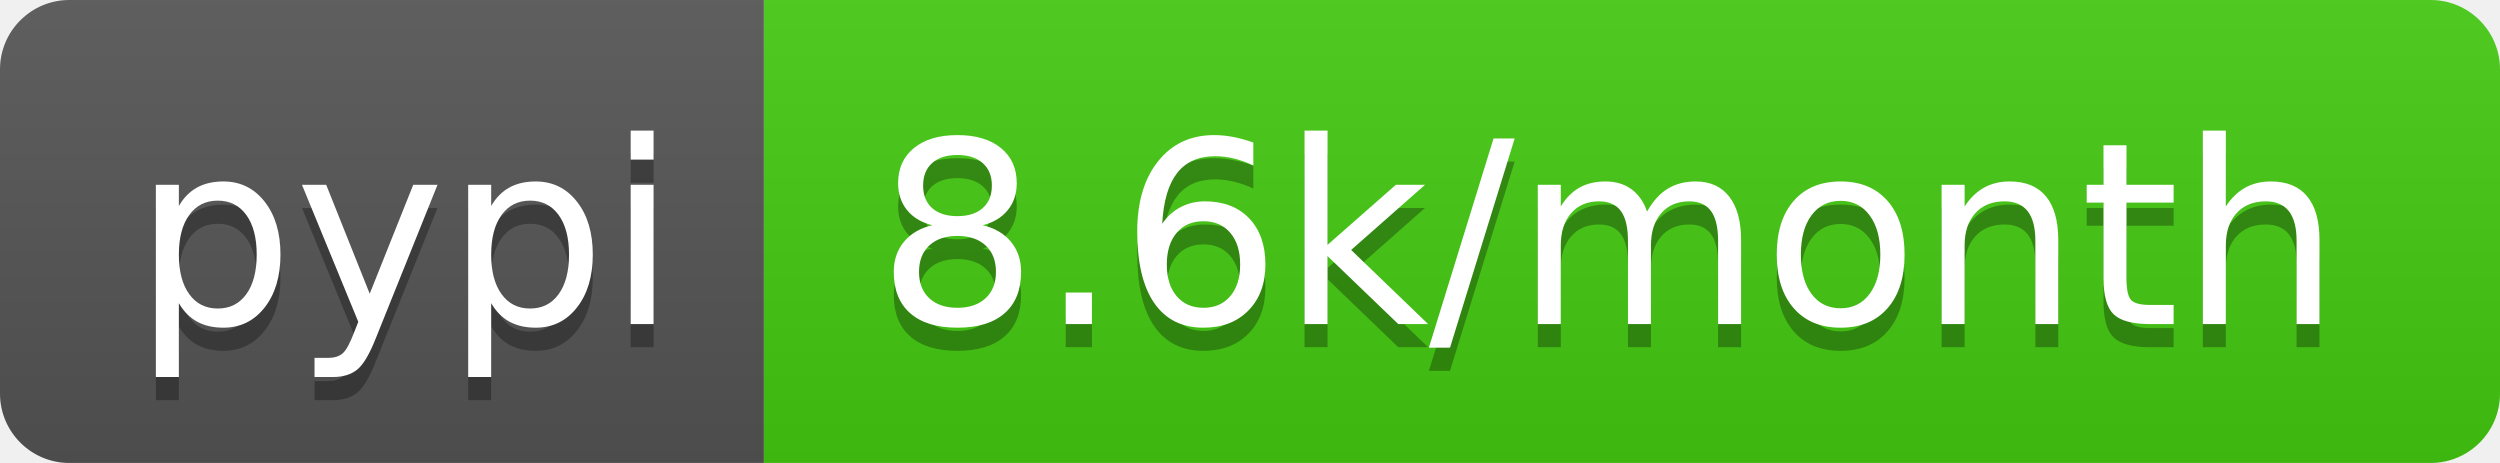
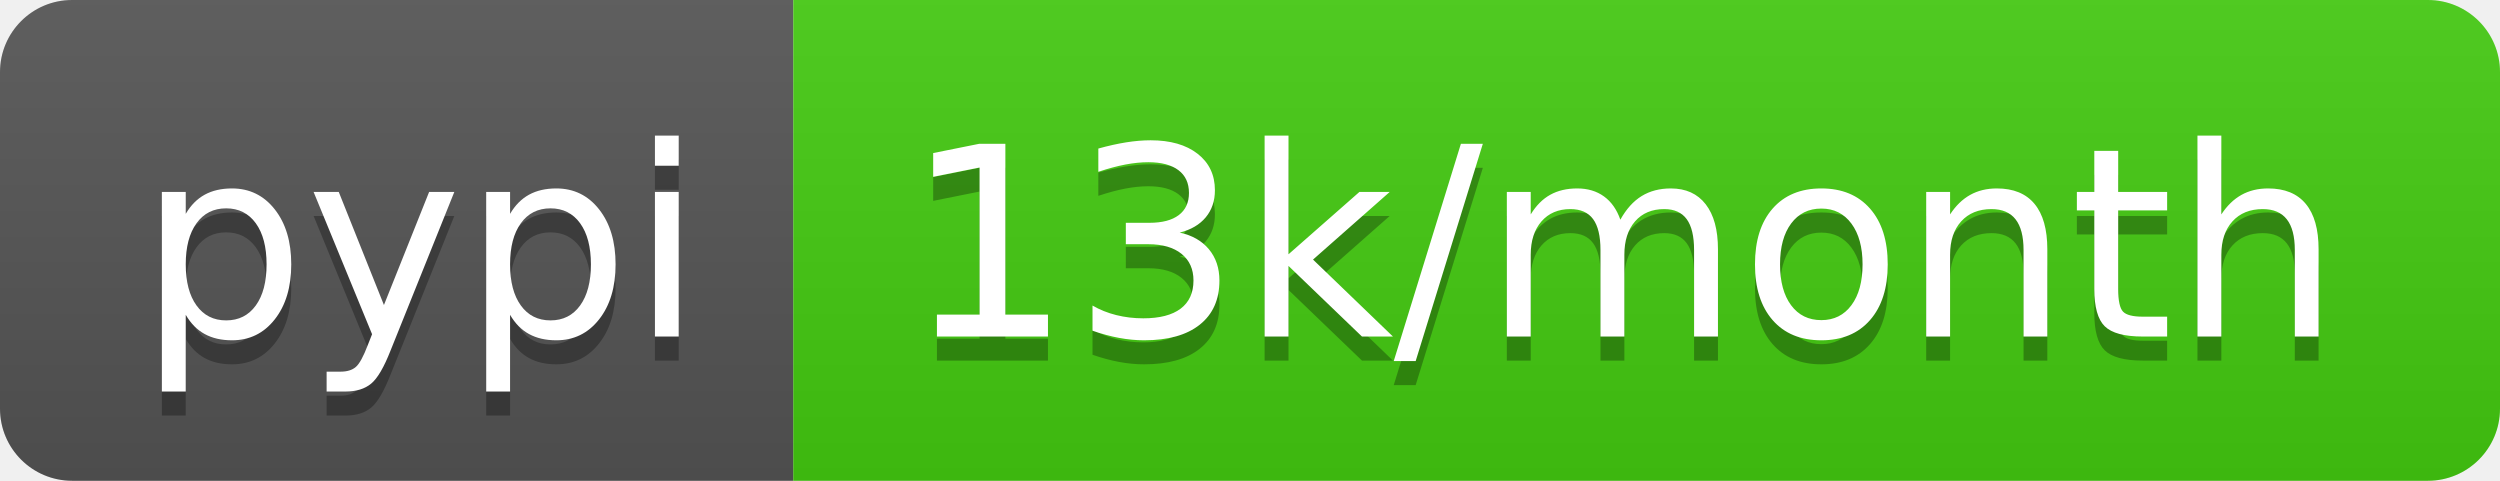
- <svg xmlns="http://www.w3.org/2000/svg" width="108" height="20" role="img" aria-label="pypi: 8.6k/month">
+ <svg xmlns="http://www.w3.org/2000/svg" width="104" height="20" role="img" aria-label="pypi: 13k/month">
  <linearGradient id="s" x2="0" y2="100%">
    <stop offset="0" stop-color="#bbb" stop-opacity=".1" />
    <stop offset="1" stop-opacity=".1" />
  </linearGradient>
  <clipPath id="r">
-     <rect width="108" height="20" rx="3" fill="#fff" />
+     <rect width="104" height="20" rx="3" fill="#fff" />
  </clipPath>
  <g clip-path="url(#r)">
    <rect width="33" height="20" fill="#555" />
-     <rect x="33" width="75" height="20" fill="#4c1" />
-     <rect width="108" height="20" fill="url(#s)" />
+     <rect x="33" width="71" height="20" fill="#4c1" />
+     <rect width="104" height="20" fill="url(#s)" />
  </g>
  <g fill="#fff" text-anchor="middle" font-family="Verdana,Geneva,DejaVu Sans,sans-serif" text-rendering="geometricPrecision" font-size="110">
    <text aria-hidden="true" x="175" y="150" fill="#010101" fill-opacity=".3" transform="scale(.1)" textLength="230">pypi</text>
    <text x="175" y="140" transform="scale(.1)" fill="#fff" textLength="230">pypi</text>
-     <text aria-hidden="true" x="695" y="150" fill="#010101" fill-opacity=".3" transform="scale(.1)" textLength="650">8.6k/month</text>
-     <text x="695" y="140" transform="scale(.1)" fill="#fff" textLength="650">8.6k/month</text>
+     <text aria-hidden="true" x="675" y="150" fill="#010101" fill-opacity=".3" transform="scale(.1)" textLength="610">13k/month</text>
+     <text x="675" y="140" transform="scale(.1)" fill="#fff" textLength="610">13k/month</text>
  </g>
</svg>
